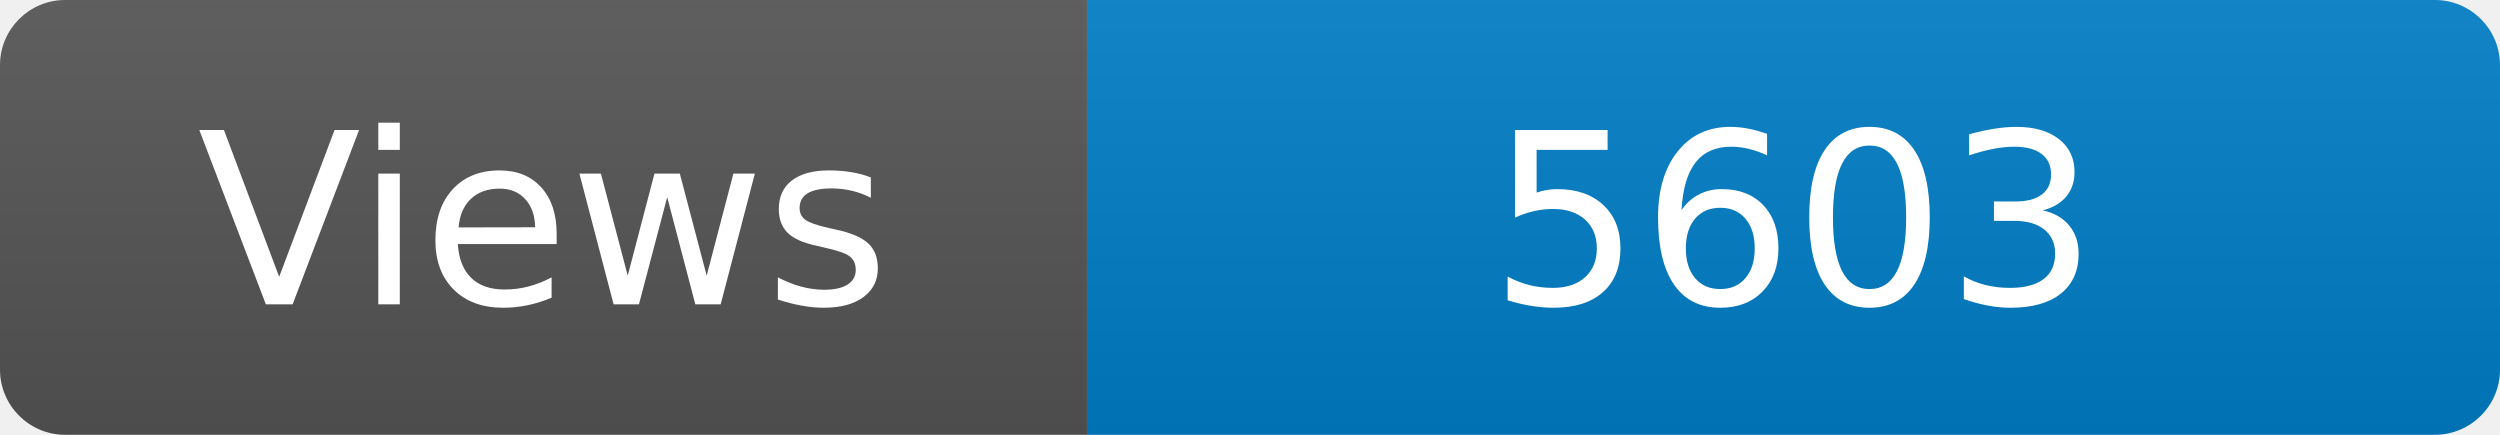
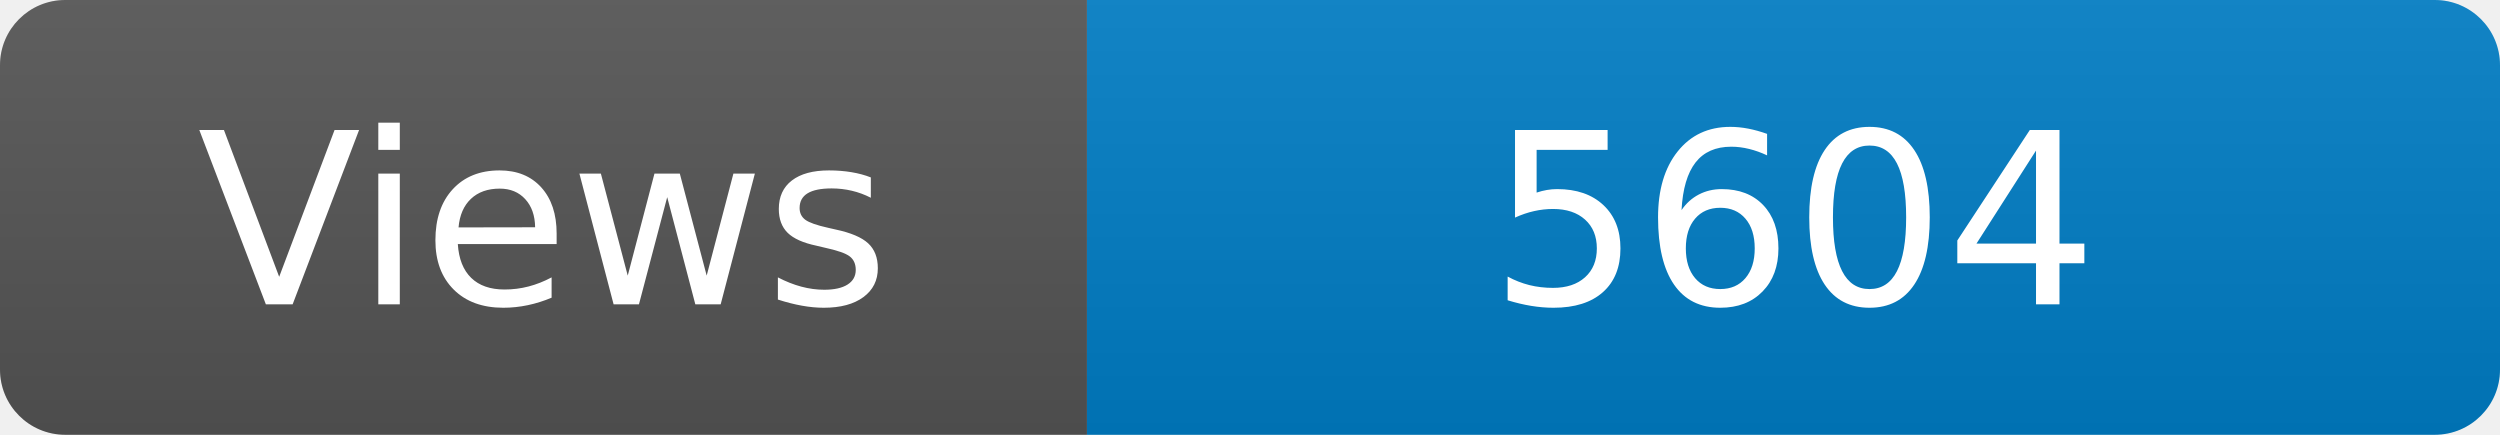
<svg xmlns="http://www.w3.org/2000/svg" width="115" height="20" role="img" aria-label="Maintained?: yes">
  <linearGradient id="s" x2="0" y2="100%">
    <stop offset="0" stop-color="#bbb" stop-opacity=".1" />
    <stop offset="1" stop-opacity=".1" />
  </linearGradient>
  <clipPath id="r">
    <rect width="115" height="20" rx="3" fill="#fff" />
  </clipPath>
  <g clip-path="url(#r)">
    <rect width="50" height="20" fill="#555" />
    <rect x="50" width="160" height="20" fill="#007ec6" />
    <rect width="115" height="20" fill="url(#s)" />
  </g>
  <g fill="#fff" text-anchor="middle" font-family="Verdana,Geneva,DejaVu Sans,sans-serif" font-size="110">
    <text x="250" y="140" transform="scale(.1)" fill="#fff">Views</text>
-     <text x="825" y="140" transform="scale(.1)" fill="#fff">5603</text>
+     <text x="825" y="140" transform="scale(.1)" fill="#fff">5604</text>
  </g>
</svg>
